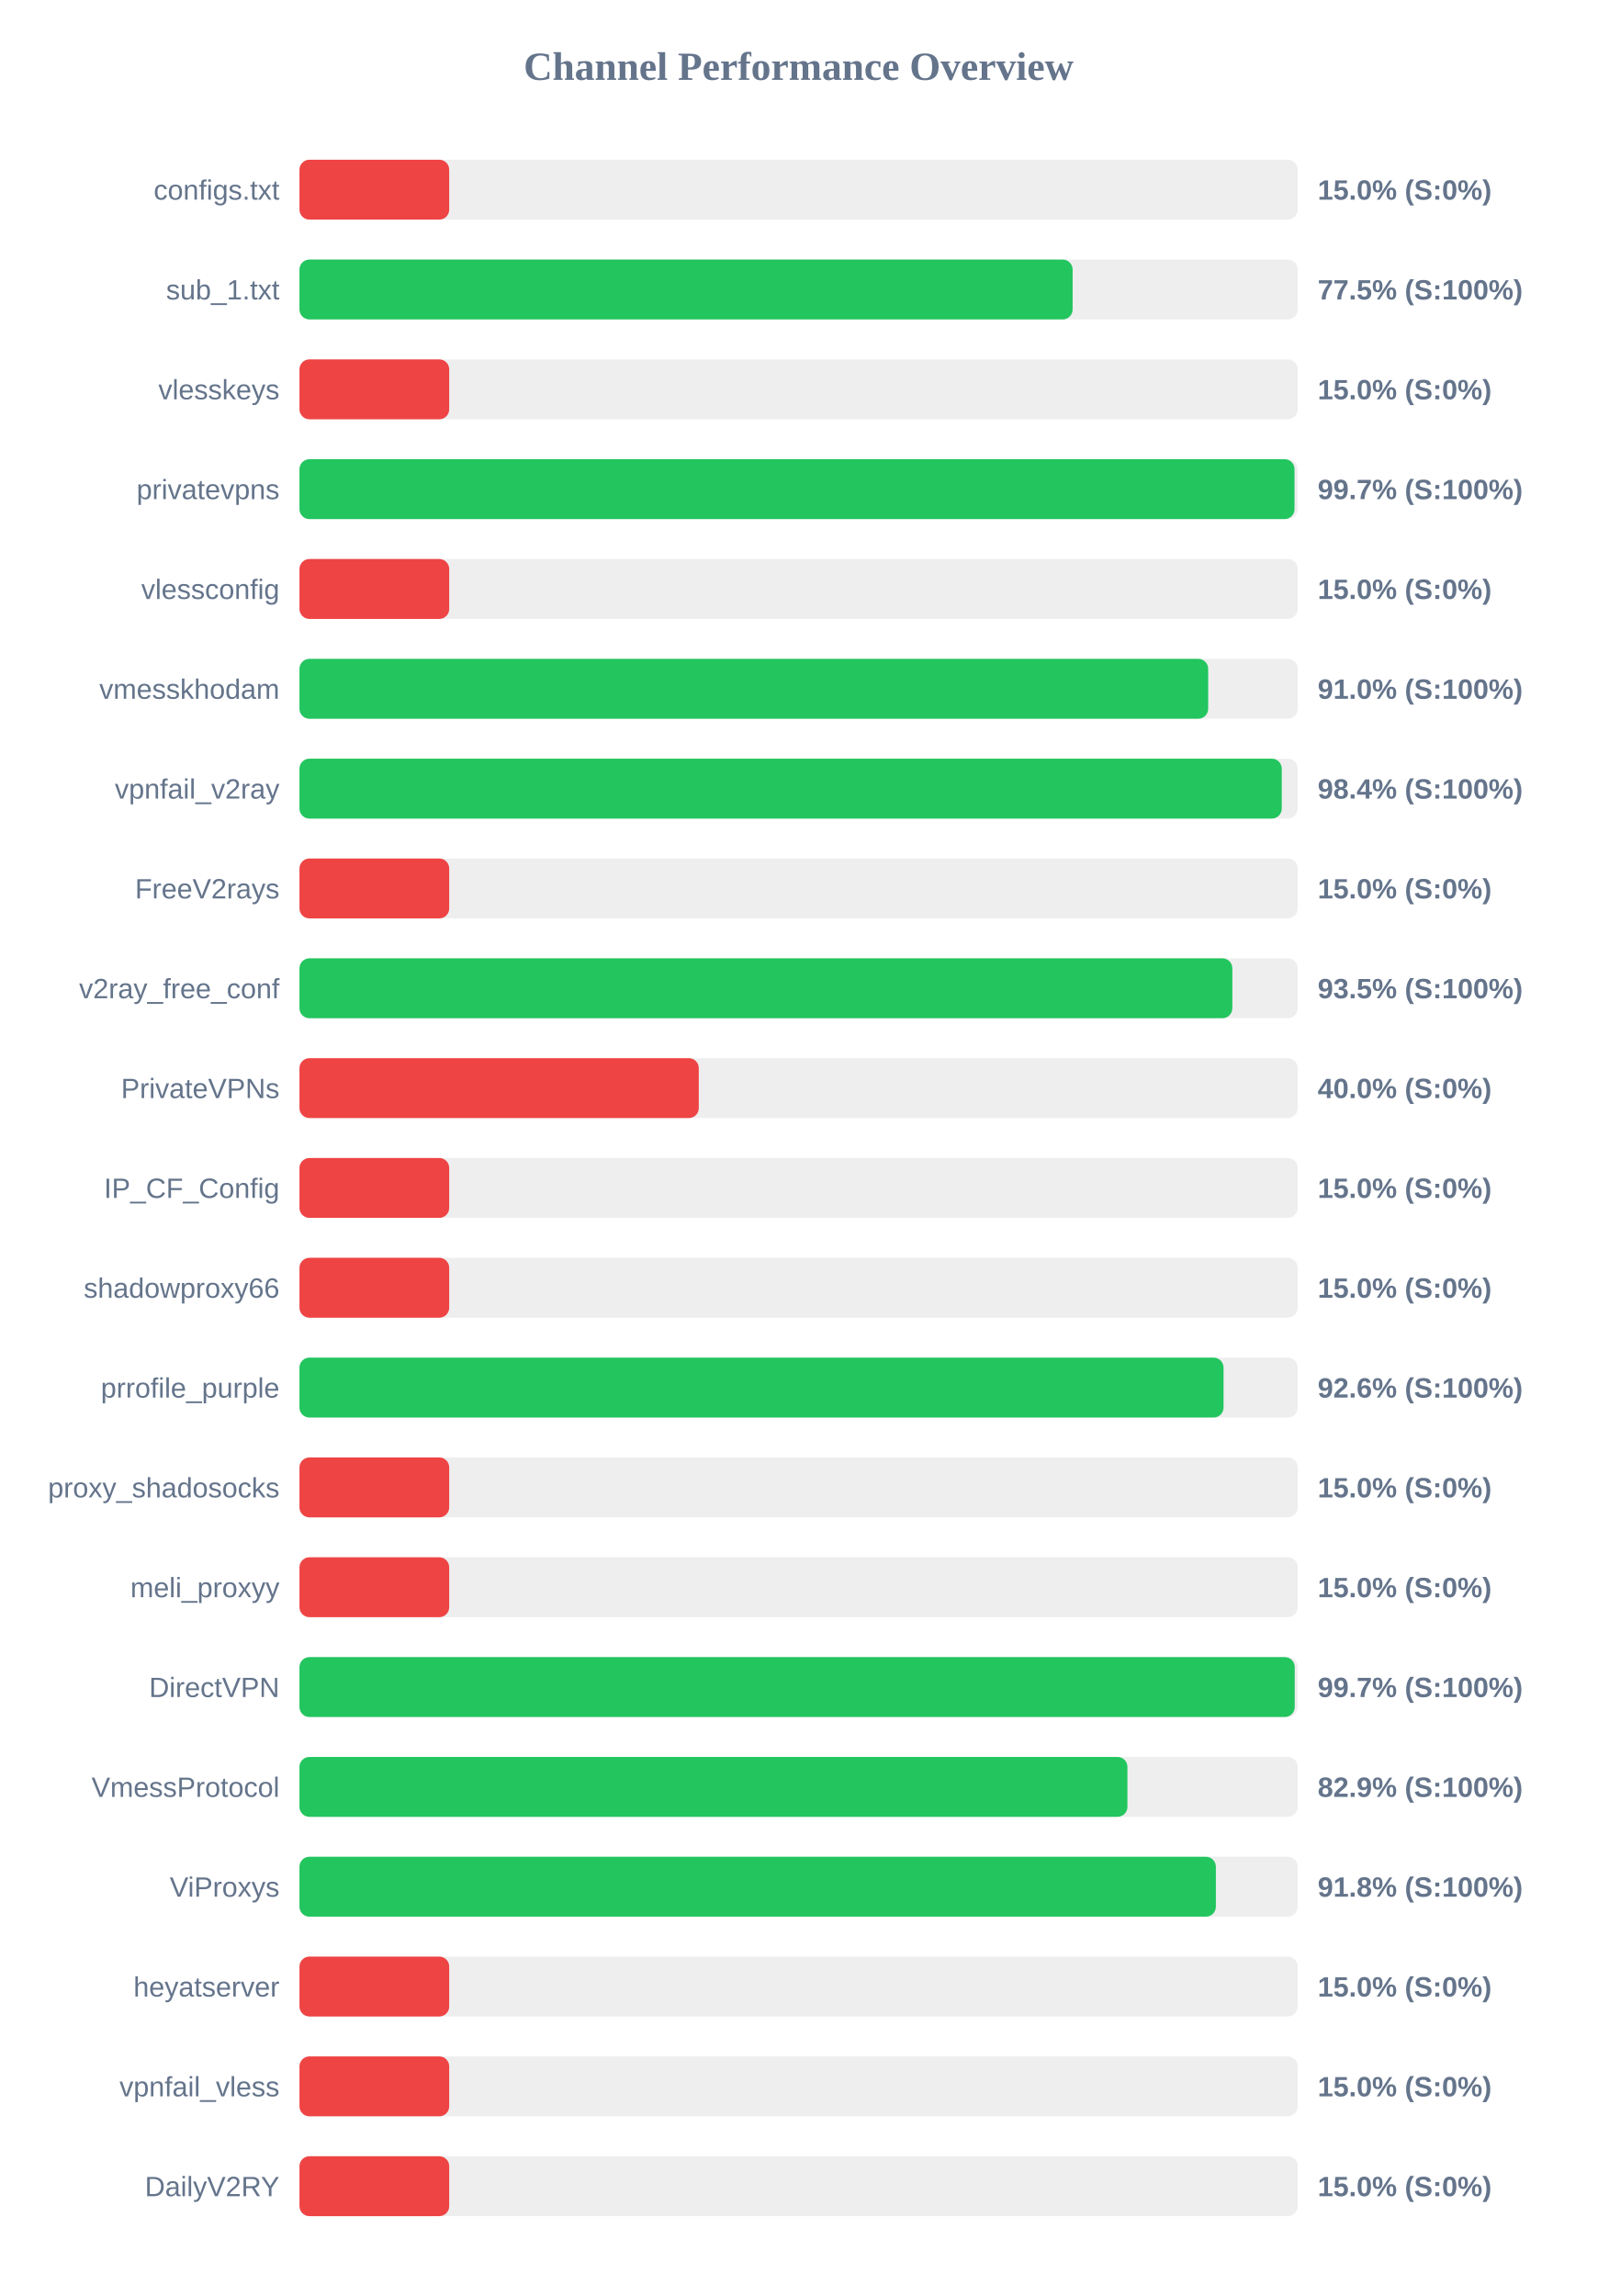
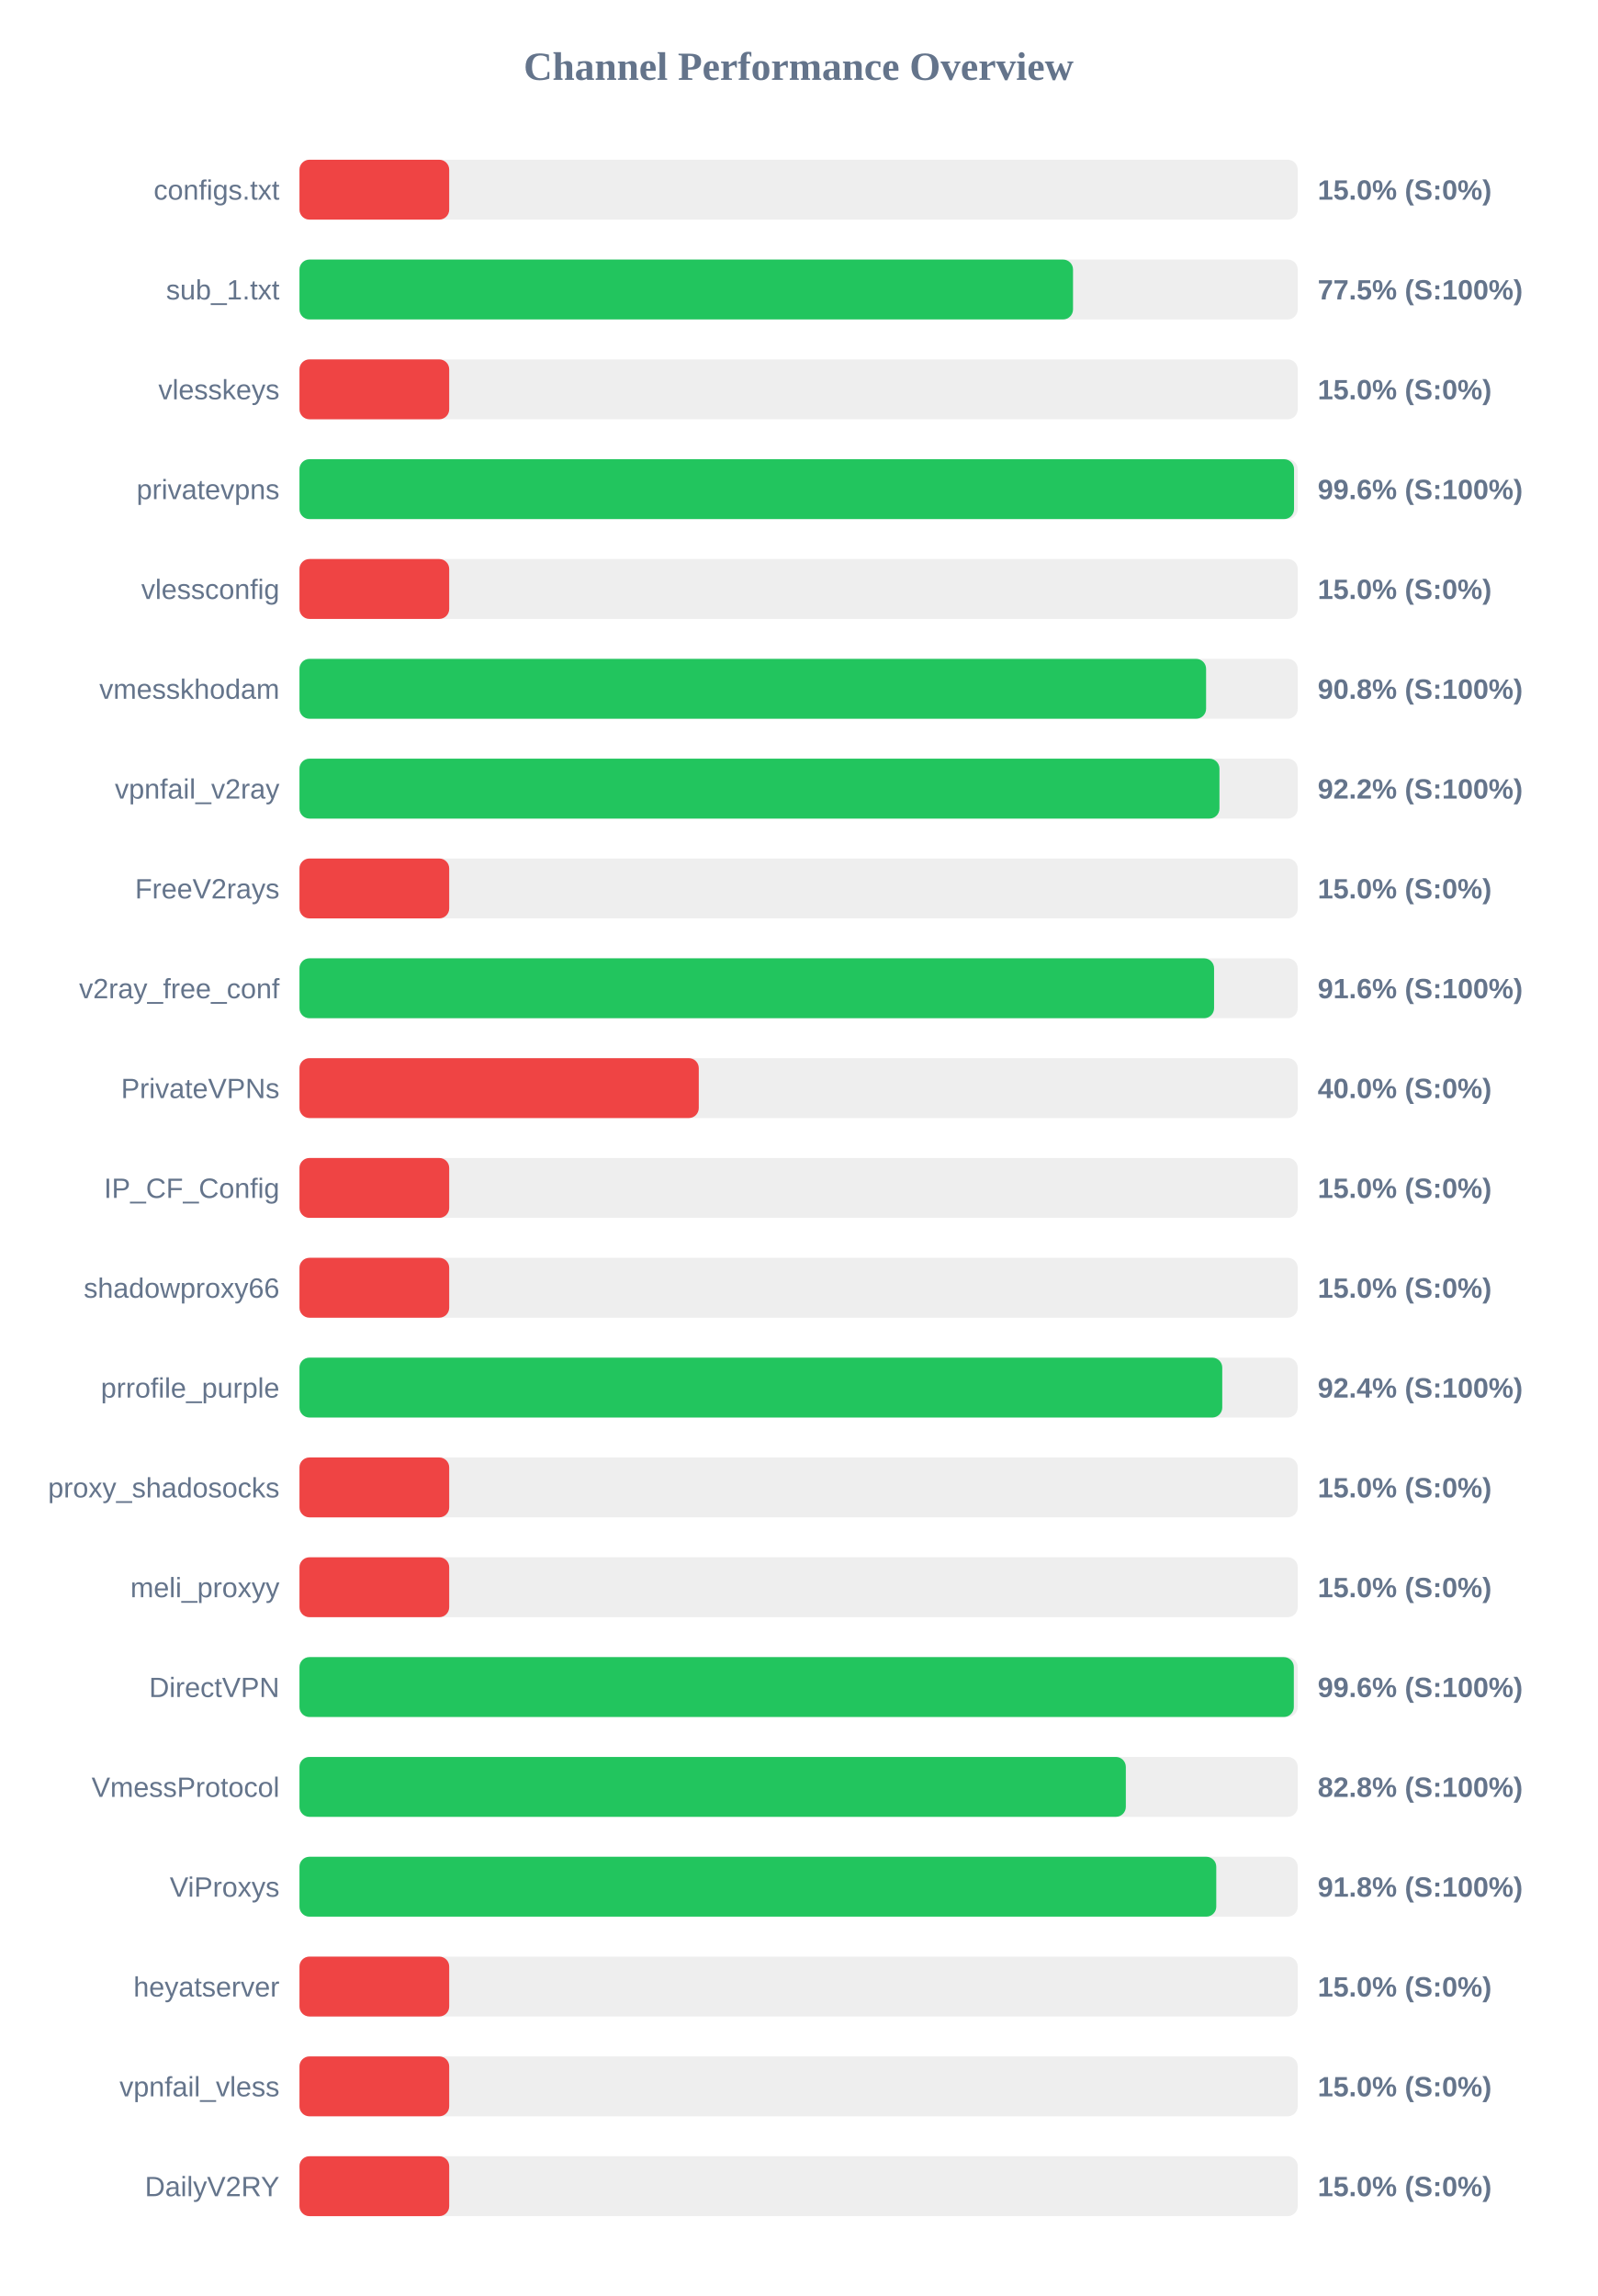
<svg xmlns="http://www.w3.org/2000/svg" width="800" height="1150" version="1.1">
  <style>
        .row { font: 14px Arial; fill: #64748b; }
        .score { font: bold 14px Arial; fill: #64748b; }
    </style>
  <text x="400" y="40" text-anchor="middle" font-size="20px" font-weight="bold" fill="#64748b">Channel Performance Overview</text>
  <rect x="150" y="80" width="500" height="30" fill="#eee" rx="5" />
  <rect x="150" y="80" width="75.0" height="30" fill="#ef4444" rx="5" />
  <text x="140" y="100" text-anchor="end" class="row">configs.txt</text>
  <text x="660" y="100" text-anchor="start" class="score">15.0% (S:0%)</text>
  <rect x="150" y="130" width="500" height="30" fill="#eee" rx="5" />
-   <rect x="150" y="130" width="387.25" height="30" fill="#22c55e" rx="5" />
+   <rect x="150" y="130" width="387.45" height="30" fill="#22c55e" rx="5" />
  <text x="140" y="150" text-anchor="end" class="row">sub_1.txt</text>
  <text x="660" y="150" text-anchor="start" class="score">77.5% (S:100%)</text>
  <rect x="150" y="180" width="500" height="30" fill="#eee" rx="5" />
  <rect x="150" y="180" width="75.0" height="30" fill="#ef4444" rx="5" />
  <text x="140" y="200" text-anchor="end" class="row">vlesskeys</text>
  <text x="660" y="200" text-anchor="start" class="score">15.0% (S:0%)</text>
  <rect x="150" y="230" width="500" height="30" fill="#eee" rx="5" />
-   <rect x="150" y="230" width="498.4" height="30" fill="#22c55e" rx="5" />
+   <rect x="150" y="230" width="498.15" height="30" fill="#22c55e" rx="5" />
  <text x="140" y="250" text-anchor="end" class="row">privatevpns</text>
-   <text x="660" y="250" text-anchor="start" class="score">99.7% (S:100%)</text>
+   <text x="660" y="250" text-anchor="start" class="score">99.6% (S:100%)</text>
  <rect x="150" y="280" width="500" height="30" fill="#eee" rx="5" />
  <rect x="150" y="280" width="75.0" height="30" fill="#ef4444" rx="5" />
  <text x="140" y="300" text-anchor="end" class="row">vlessconfig</text>
  <text x="660" y="300" text-anchor="start" class="score">15.0% (S:0%)</text>
  <rect x="150" y="330" width="500" height="30" fill="#eee" rx="5" />
-   <rect x="150" y="330" width="455.15" height="30" fill="#22c55e" rx="5" />
+   <rect x="150" y="330" width="454.1" height="30" fill="#22c55e" rx="5" />
  <text x="140" y="350" text-anchor="end" class="row">vmesskhodam</text>
-   <text x="660" y="350" text-anchor="start" class="score">91.0% (S:100%)</text>
+   <text x="660" y="350" text-anchor="start" class="score">90.8% (S:100%)</text>
  <rect x="150" y="380" width="500" height="30" fill="#eee" rx="5" />
-   <rect x="150" y="380" width="492.0" height="30" fill="#22c55e" rx="5" />
+   <rect x="150" y="380" width="460.8" height="30" fill="#22c55e" rx="5" />
  <text x="140" y="400" text-anchor="end" class="row">vpnfail_v2ray</text>
-   <text x="660" y="400" text-anchor="start" class="score">98.4% (S:100%)</text>
+   <text x="660" y="400" text-anchor="start" class="score">92.2% (S:100%)</text>
  <rect x="150" y="430" width="500" height="30" fill="#eee" rx="5" />
  <rect x="150" y="430" width="75.0" height="30" fill="#ef4444" rx="5" />
  <text x="140" y="450" text-anchor="end" class="row">FreeV2rays</text>
  <text x="660" y="450" text-anchor="start" class="score">15.0% (S:0%)</text>
  <rect x="150" y="480" width="500" height="30" fill="#eee" rx="5" />
-   <rect x="150" y="480" width="467.25" height="30" fill="#22c55e" rx="5" />
+   <rect x="150" y="480" width="458.1" height="30" fill="#22c55e" rx="5" />
  <text x="140" y="500" text-anchor="end" class="row">v2ray_free_conf</text>
-   <text x="660" y="500" text-anchor="start" class="score">93.5% (S:100%)</text>
+   <text x="660" y="500" text-anchor="start" class="score">91.6% (S:100%)</text>
  <rect x="150" y="530" width="500" height="30" fill="#eee" rx="5" />
  <rect x="150" y="530" width="200.0" height="30" fill="#ef4444" rx="5" />
  <text x="140" y="550" text-anchor="end" class="row">PrivateVPNs</text>
  <text x="660" y="550" text-anchor="start" class="score">40.0% (S:0%)</text>
  <rect x="150" y="580" width="500" height="30" fill="#eee" rx="5" />
  <rect x="150" y="580" width="75.0" height="30" fill="#ef4444" rx="5" />
  <text x="140" y="600" text-anchor="end" class="row">IP_CF_Config</text>
  <text x="660" y="600" text-anchor="start" class="score">15.0% (S:0%)</text>
  <rect x="150" y="630" width="500" height="30" fill="#eee" rx="5" />
  <rect x="150" y="630" width="75.0" height="30" fill="#ef4444" rx="5" />
  <text x="140" y="650" text-anchor="end" class="row">shadowproxy66</text>
  <text x="660" y="650" text-anchor="start" class="score">15.0% (S:0%)</text>
  <rect x="150" y="680" width="500" height="30" fill="#eee" rx="5" />
-   <rect x="150" y="680" width="462.85" height="30" fill="#22c55e" rx="5" />
+   <rect x="150" y="680" width="462.2" height="30" fill="#22c55e" rx="5" />
  <text x="140" y="700" text-anchor="end" class="row">prrofile_purple</text>
-   <text x="660" y="700" text-anchor="start" class="score">92.6% (S:100%)</text>
+   <text x="660" y="700" text-anchor="start" class="score">92.4% (S:100%)</text>
  <rect x="150" y="730" width="500" height="30" fill="#eee" rx="5" />
  <rect x="150" y="730" width="75.0" height="30" fill="#ef4444" rx="5" />
  <text x="140" y="750" text-anchor="end" class="row">proxy_shadosocks</text>
  <text x="660" y="750" text-anchor="start" class="score">15.0% (S:0%)</text>
  <rect x="150" y="780" width="500" height="30" fill="#eee" rx="5" />
  <rect x="150" y="780" width="75.0" height="30" fill="#ef4444" rx="5" />
  <text x="140" y="800" text-anchor="end" class="row">meli_proxyy</text>
  <text x="660" y="800" text-anchor="start" class="score">15.0% (S:0%)</text>
  <rect x="150" y="830" width="500" height="30" fill="#eee" rx="5" />
-   <rect x="150" y="830" width="498.5" height="30" fill="#22c55e" rx="5" />
+   <rect x="150" y="830" width="498.05" height="30" fill="#22c55e" rx="5" />
  <text x="140" y="850" text-anchor="end" class="row">DirectVPN</text>
-   <text x="660" y="850" text-anchor="start" class="score">99.7% (S:100%)</text>
+   <text x="660" y="850" text-anchor="start" class="score">99.6% (S:100%)</text>
  <rect x="150" y="880" width="500" height="30" fill="#eee" rx="5" />
-   <rect x="150" y="880" width="414.7" height="30" fill="#22c55e" rx="5" />
+   <rect x="150" y="880" width="413.9" height="30" fill="#22c55e" rx="5" />
  <text x="140" y="900" text-anchor="end" class="row">VmessProtocol</text>
-   <text x="660" y="900" text-anchor="start" class="score">82.9% (S:100%)</text>
+   <text x="660" y="900" text-anchor="start" class="score">82.8% (S:100%)</text>
  <rect x="150" y="930" width="500" height="30" fill="#eee" rx="5" />
-   <rect x="150" y="930" width="459.0" height="30" fill="#22c55e" rx="5" />
+   <rect x="150" y="930" width="459.2" height="30" fill="#22c55e" rx="5" />
  <text x="140" y="950" text-anchor="end" class="row">ViProxys</text>
  <text x="660" y="950" text-anchor="start" class="score">91.8% (S:100%)</text>
  <rect x="150" y="980" width="500" height="30" fill="#eee" rx="5" />
  <rect x="150" y="980" width="75.0" height="30" fill="#ef4444" rx="5" />
  <text x="140" y="1000" text-anchor="end" class="row">heyatserver</text>
  <text x="660" y="1000" text-anchor="start" class="score">15.0% (S:0%)</text>
  <rect x="150" y="1030" width="500" height="30" fill="#eee" rx="5" />
  <rect x="150" y="1030" width="75.0" height="30" fill="#ef4444" rx="5" />
  <text x="140" y="1050" text-anchor="end" class="row">vpnfail_vless</text>
  <text x="660" y="1050" text-anchor="start" class="score">15.0% (S:0%)</text>
  <rect x="150" y="1080" width="500" height="30" fill="#eee" rx="5" />
  <rect x="150" y="1080" width="75.0" height="30" fill="#ef4444" rx="5" />
  <text x="140" y="1100" text-anchor="end" class="row">DailyV2RY</text>
  <text x="660" y="1100" text-anchor="start" class="score">15.0% (S:0%)</text>
</svg>
